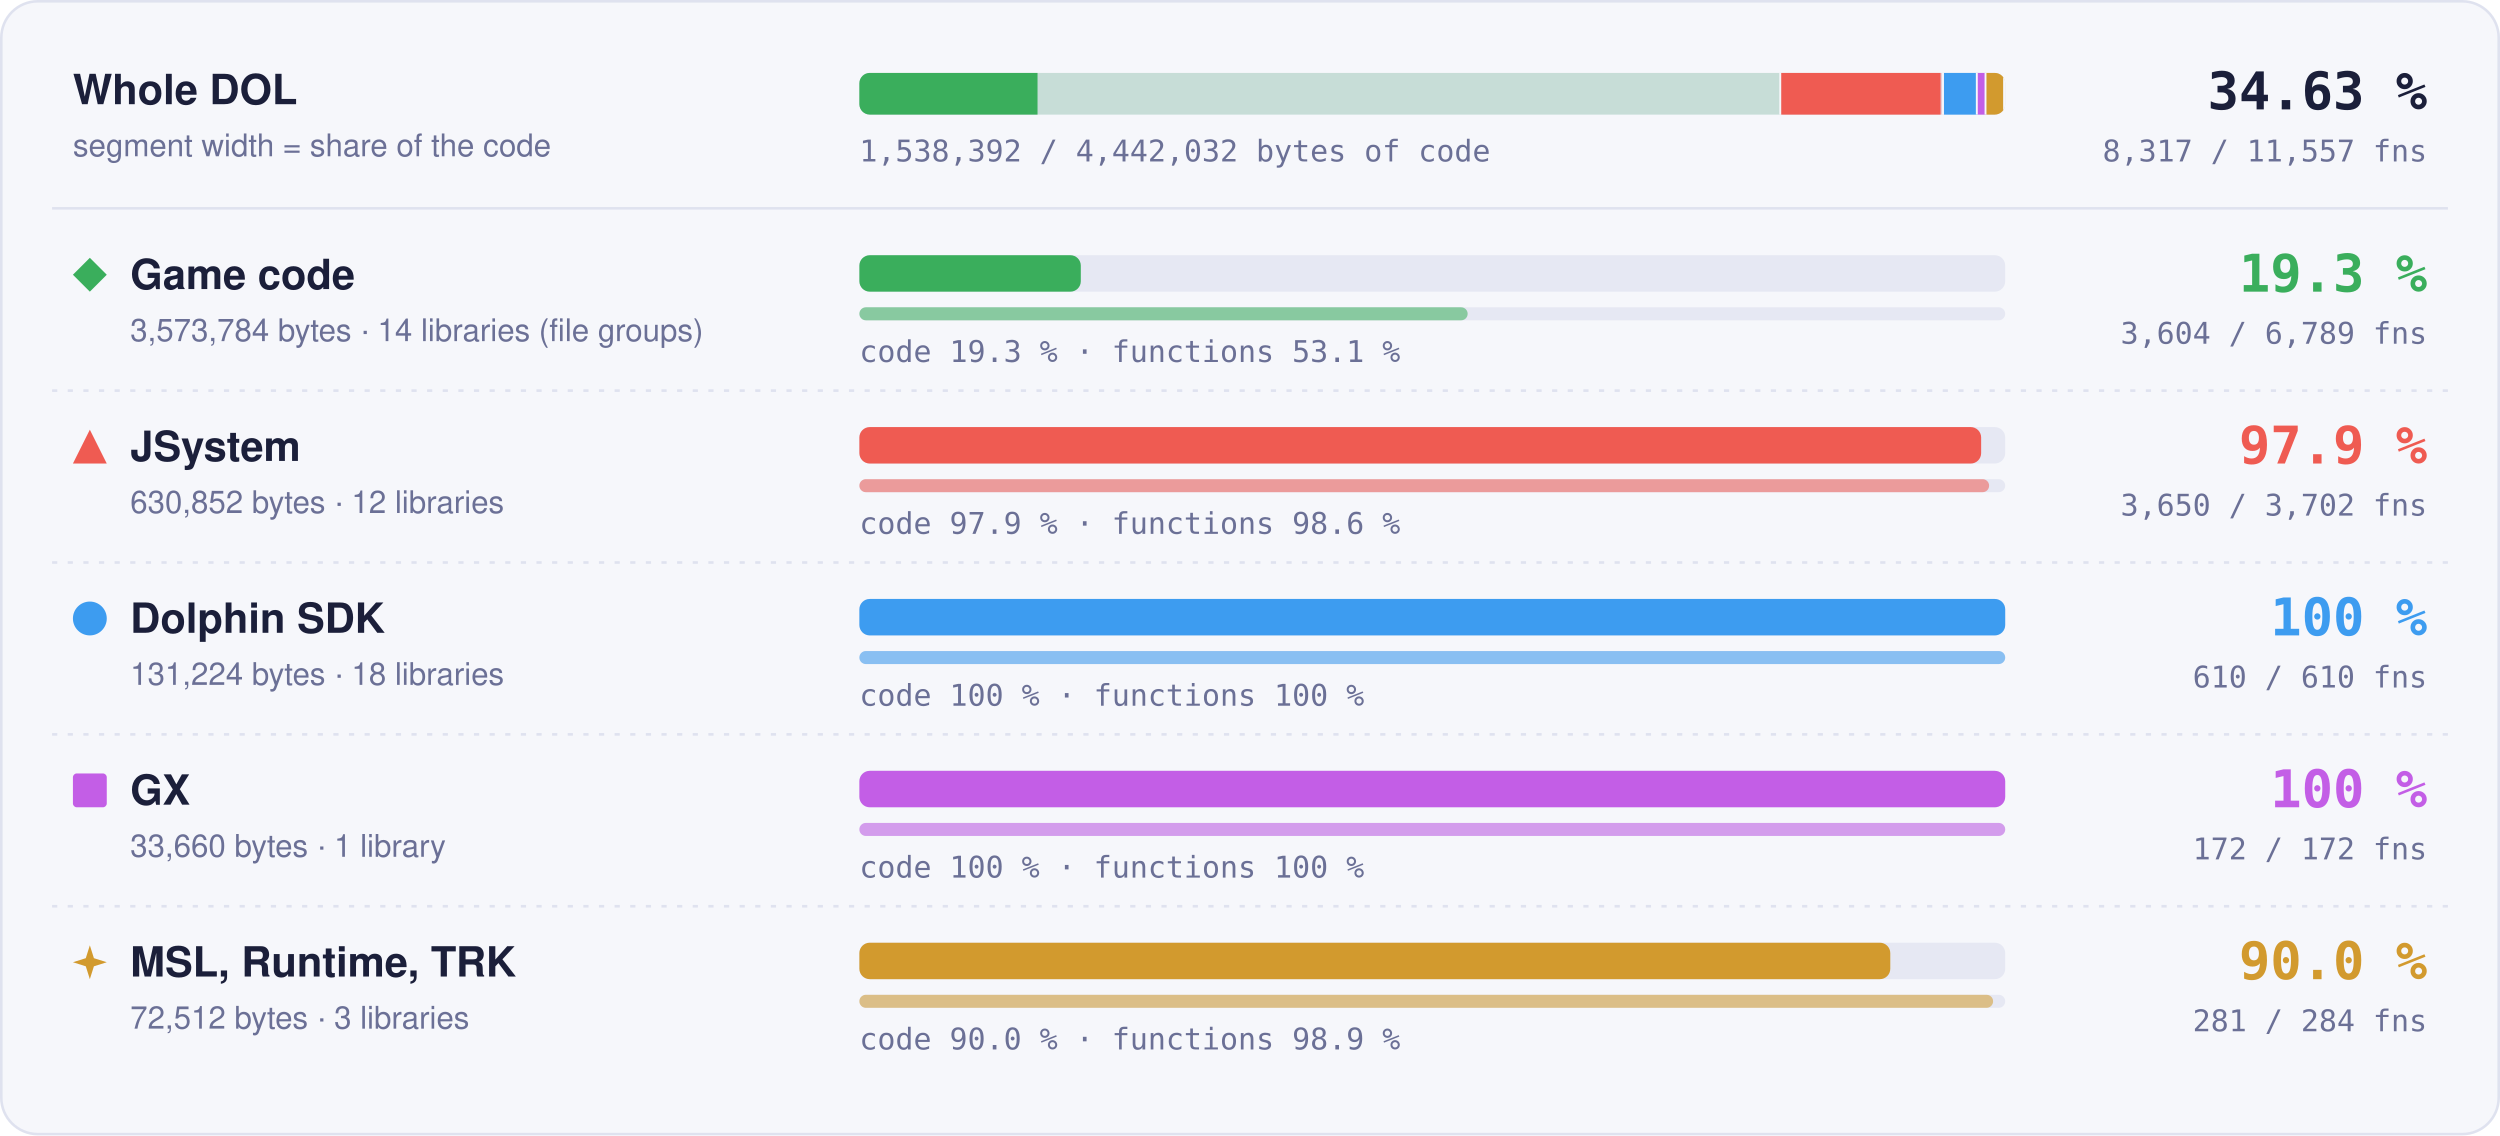
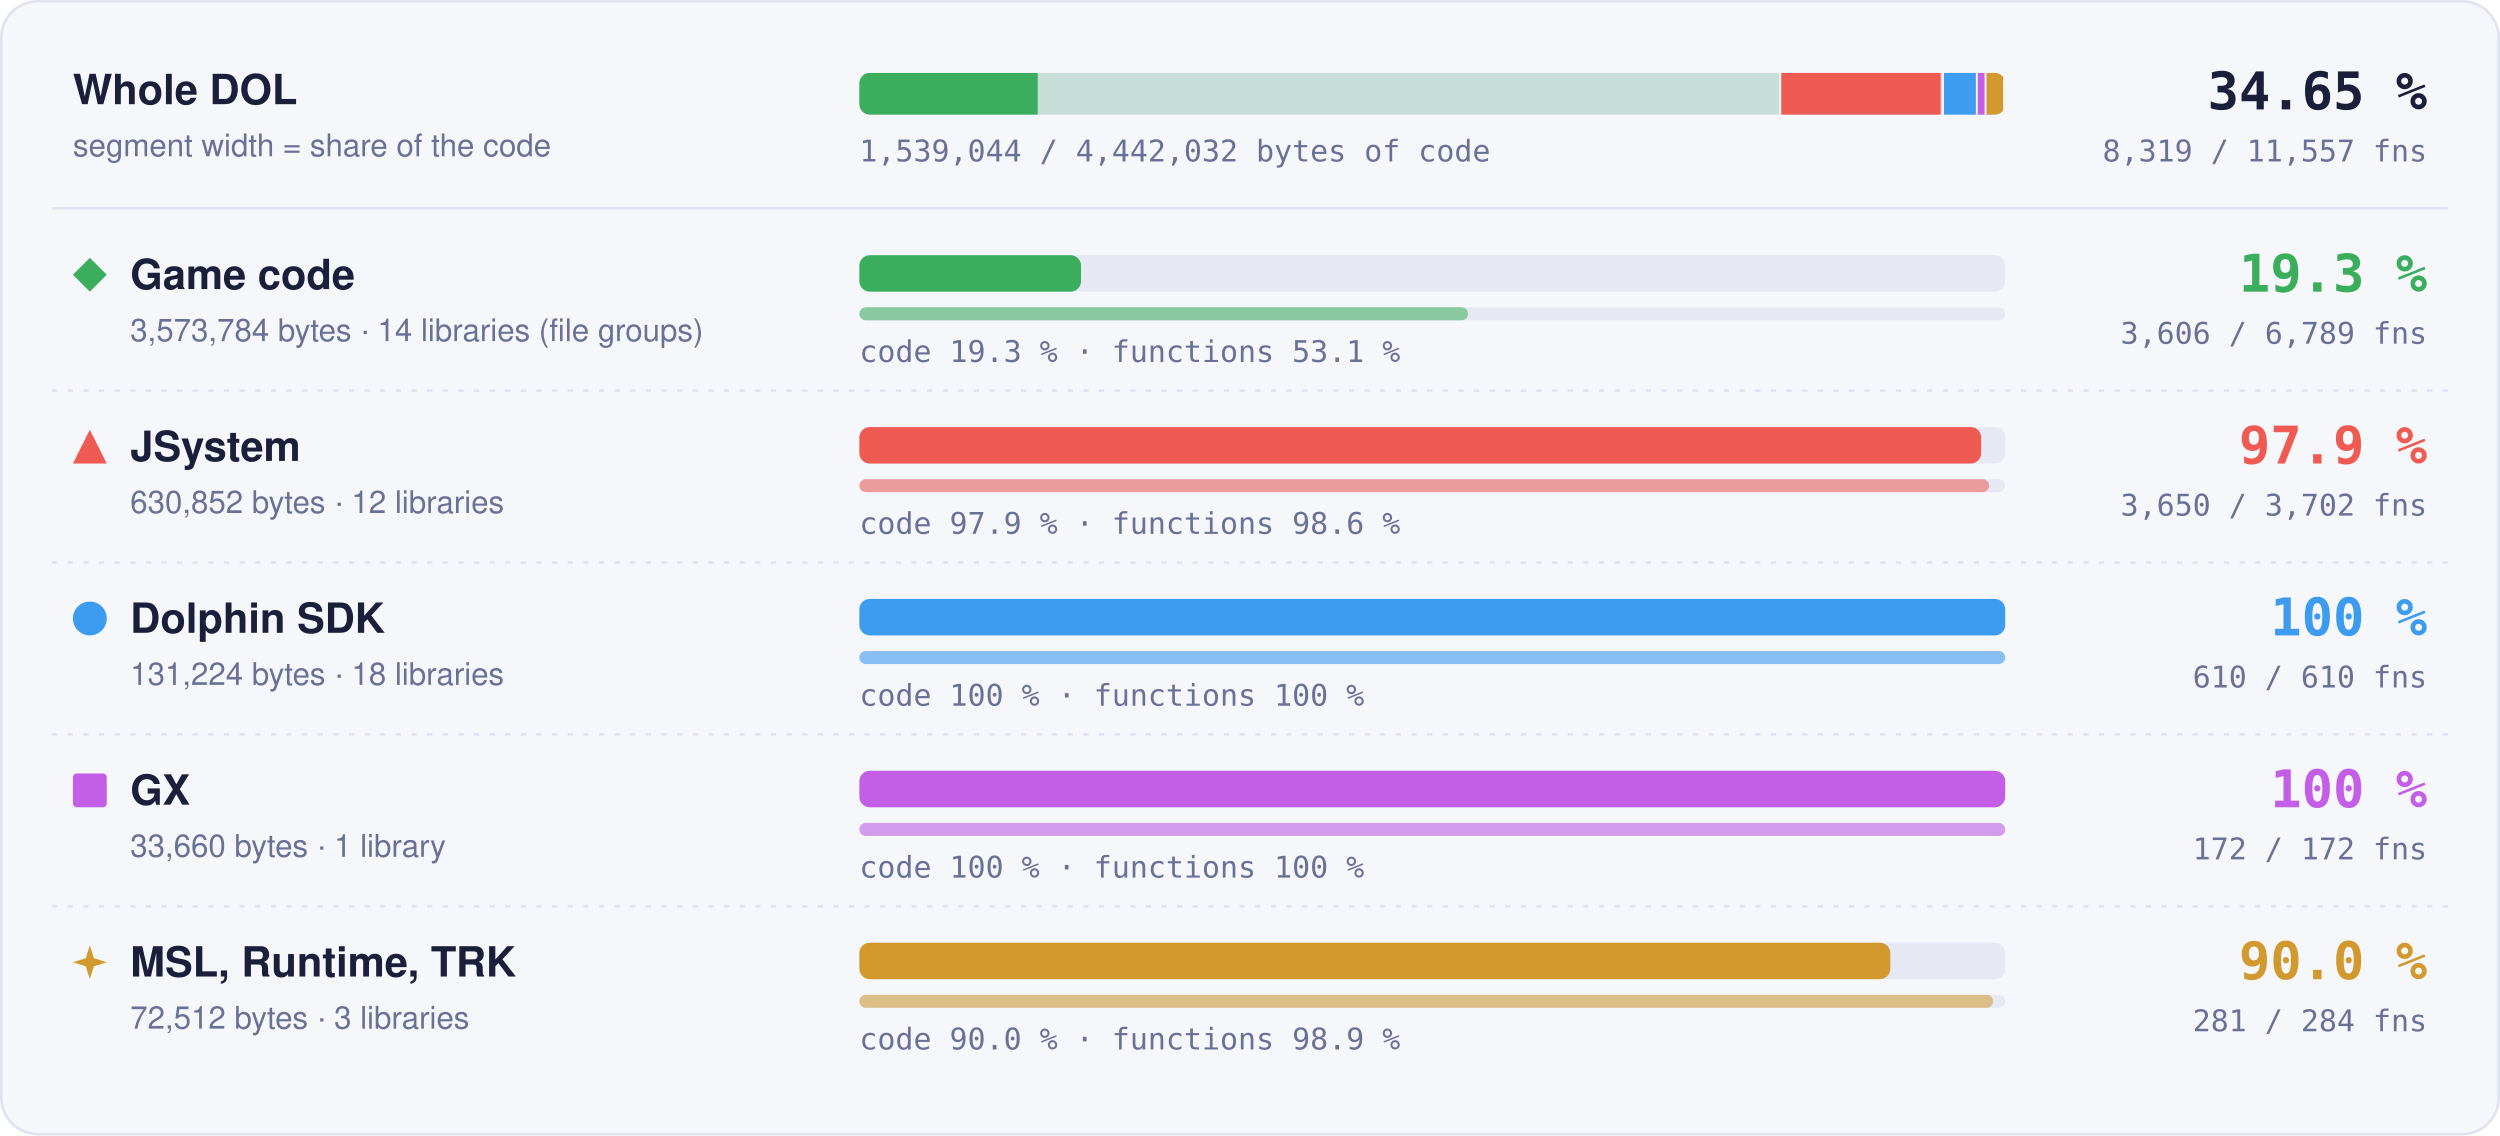
- <svg xmlns="http://www.w3.org/2000/svg" width="960" height="436" viewBox="0 0 960 436" role="img" aria-label="Matched code and functions per region: Game code 19.3 % of code, 3604 of 6789 functions; JSystem 97.9 % of code, 3650 of 3702 functions; Dolphin SDK 100 % of code, 610 of 610 functions; GX 100 % of code, 172 of 172 functions; MSL, Runtime, TRK 90.0 % of code, 281 of 284 functions">
+ <svg xmlns="http://www.w3.org/2000/svg" width="960" height="436" viewBox="0 0 960 436" role="img" aria-label="Matched code and functions per region: Game code 19.3 % of code, 3606 of 6789 functions; JSystem 97.9 % of code, 3650 of 3702 functions; Dolphin SDK 100 % of code, 610 of 610 functions; GX 100 % of code, 172 of 172 functions; MSL, Runtime, TRK 90.0 % of code, 281 of 284 functions">
  <style>text { font-family: -apple-system, BlinkMacSystemFont, 'Segoe UI', Helvetica, Arial, sans-serif; } .mono { font-family: ui-monospace, SFMono-Regular, 'SF Mono', Menlo, Consolas, monospace; } .grow { transform-box: fill-box; transform-origin: 0 50%; animation: grow 1.4s cubic-bezier(.2,.8,.2,1) both; } @keyframes grow { from { transform: scaleX(0); } } @media (prefers-reduced-motion: reduce) { * { animation: none !important; } }</style>
  <rect x="0.5" y="0.5" width="959" height="435" rx="14" fill="#f6f7fb" stroke="#dfe2ef" />
  <text x="28" y="40" font-size="16" font-weight="700" fill="#1b1f3a">Whole DOL</text>
  <text x="28" y="60" font-size="12" fill="#6b7096">segment width = share of the code</text>
  <rect x="330" y="28" width="440" height="16" rx="4" fill="#e6e8f3" />
  <clipPath id="wb">
    <rect x="330" y="28" width="440" height="16" rx="4" />
  </clipPath>
  <g clip-path="url(#wb)">
    <rect x="330.00" y="28" width="354.00" height="16" fill="#3aae5c" fill-opacity="0.18" />
-     <rect class="grow" x="330.00" y="28" width="68.41" height="16" fill="#3aae5c" />
+     <rect class="grow" x="330.00" y="28" width="68.48" height="16" fill="#3aae5c" />
    <rect x="683.25" y="28" width="1.5" height="16" fill="#f6f7fb" />
    <rect x="684.00" y="28" width="62.49" height="16" fill="#ef5b52" fill-opacity="0.18" />
    <rect class="grow" x="684.00" y="28" width="61.18" height="16" fill="#ef5b52" />
    <rect x="745.74" y="28" width="1.5" height="16" fill="#f6f7fb" />
    <rect x="746.49" y="28" width="13.00" height="16" fill="#3d9cf0" fill-opacity="0.18" />
    <rect class="grow" x="746.49" y="28" width="13.00" height="16" fill="#3d9cf0" />
    <rect x="758.73" y="28" width="1.5" height="16" fill="#f6f7fb" />
    <rect x="759.48" y="28" width="3.33" height="16" fill="#c35ee6" fill-opacity="0.18" />
    <rect class="grow" x="759.48" y="28" width="3.33" height="16" fill="#c35ee6" />
    <rect x="762.07" y="28" width="1.5" height="16" fill="#f6f7fb" />
    <rect x="762.82" y="28" width="7.18" height="16" fill="#d29a2e" fill-opacity="0.18" />
    <rect class="grow" x="762.82" y="28" width="6.46" height="16" fill="#d29a2e" />
    <rect x="769.25" y="28" width="1.5" height="16" fill="#f6f7fb" />
  </g>
-   <text x="932" y="42" text-anchor="end" class="mono" font-size="20" font-weight="700" fill="#1b1f3a">34.63 %</text>
-   <text x="932" y="62" text-anchor="end" class="mono" font-size="11.5" fill="#6b7096">8,317 / 11,557 fns</text>
-   <text x="330" y="62" class="mono" font-size="11.5" fill="#6b7096">1,538,392 / 4,442,032 bytes of code</text>
+   <text x="932" y="42" text-anchor="end" class="mono" font-size="20" font-weight="700" fill="#1b1f3a">34.65 %</text>
+   <text x="932" y="62" text-anchor="end" class="mono" font-size="11.5" fill="#6b7096">8,319 / 11,557 fns</text>
+   <text x="330" y="62" class="mono" font-size="11.5" fill="#6b7096">1,539,044 / 4,442,032 bytes of code</text>
  <line x1="20" x2="940" y1="80" y2="80" stroke="#dfe2ef" />
  <g fill="#3aae5c">
    <path d="M34.5 99L41 105.5L34.5 112L28 105.5Z" />
  </g>
  <text x="50" y="111" font-size="16" font-weight="700" fill="#1b1f3a">Game code</text>
  <text x="50" y="131" font-size="12" fill="#6b7096">3,573,784 bytes · 14 libraries (file groups)</text>
  <rect x="330" y="98" width="440" height="14" rx="4" fill="#e6e8f3" />
-   <rect class="grow" style="animation-delay:0.0s" x="330" y="98" width="85.03" height="14" rx="4" fill="#3aae5c" />
+   <rect class="grow" style="animation-delay:0.0s" x="330" y="98" width="85.11" height="14" rx="4" fill="#3aae5c" />
  <rect x="330" y="118" width="440" height="5" rx="2.5" fill="#e6e8f3" />
-   <rect class="grow" style="animation-delay:0.2s" x="330" y="118" width="233.58" height="5" rx="2.5" fill="#3aae5c" fill-opacity="0.55" />
+   <rect class="grow" style="animation-delay:0.2s" x="330" y="118" width="233.71" height="5" rx="2.5" fill="#3aae5c" fill-opacity="0.55" />
  <text x="330" y="139" class="mono" font-size="11.5" fill="#6b7096">code 19.3 % · functions 53.1 %</text>
  <text x="932" y="112" text-anchor="end" class="mono" font-size="20" font-weight="700" fill="#3aae5c">19.3 %</text>
-   <text x="932" y="132" text-anchor="end" class="mono" font-size="11.5" fill="#6b7096">3,604 / 6,789 fns</text>
+   <text x="932" y="132" text-anchor="end" class="mono" font-size="11.5" fill="#6b7096">3,606 / 6,789 fns</text>
  <line x1="20" x2="940" y1="150" y2="150" stroke="#dfe2ef" stroke-dasharray="2 4" />
  <g fill="#ef5b52">
    <path d="M34.5 165L41 178L28 178Z" />
  </g>
  <text x="50" y="177" font-size="16" font-weight="700" fill="#1b1f3a">JSystem</text>
  <text x="50" y="197" font-size="12" fill="#6b7096">630,852 bytes · 12 libraries</text>
  <rect x="330" y="164" width="440" height="14" rx="4" fill="#e6e8f3" />
  <rect class="grow" style="animation-delay:0.1s" x="330" y="164" width="430.76" height="14" rx="4" fill="#ef5b52" />
  <rect x="330" y="184" width="440" height="5" rx="2.5" fill="#e6e8f3" />
  <rect class="grow" style="animation-delay:0.3s" x="330" y="184" width="433.82" height="5" rx="2.5" fill="#ef5b52" fill-opacity="0.55" />
  <text x="330" y="205" class="mono" font-size="11.5" fill="#6b7096">code 97.9 % · functions 98.6 %</text>
  <text x="932" y="178" text-anchor="end" class="mono" font-size="20" font-weight="700" fill="#ef5b52">97.9 %</text>
  <text x="932" y="198" text-anchor="end" class="mono" font-size="11.5" fill="#6b7096">3,650 / 3,702 fns</text>
  <line x1="20" x2="940" y1="216" y2="216" stroke="#dfe2ef" stroke-dasharray="2 4" />
  <g fill="#3d9cf0">
    <circle cx="34.5" cy="237.5" r="6.5" />
  </g>
  <text x="50" y="243" font-size="16" font-weight="700" fill="#1b1f3a">Dolphin SDK</text>
  <text x="50" y="263" font-size="12" fill="#6b7096">131,224 bytes · 18 libraries</text>
  <rect x="330" y="230" width="440" height="14" rx="4" fill="#e6e8f3" />
  <rect class="grow" style="animation-delay:0.2s" x="330" y="230" width="440.00" height="14" rx="4" fill="#3d9cf0" />
  <rect x="330" y="250" width="440" height="5" rx="2.5" fill="#e6e8f3" />
  <rect class="grow" style="animation-delay:0.4s" x="330" y="250" width="440.00" height="5" rx="2.5" fill="#3d9cf0" fill-opacity="0.55" />
  <text x="330" y="271" class="mono" font-size="11.5" fill="#6b7096">code 100 % · functions 100 %</text>
  <text x="932" y="244" text-anchor="end" class="mono" font-size="20" font-weight="700" fill="#3d9cf0">100 %</text>
  <text x="932" y="264" text-anchor="end" class="mono" font-size="11.5" fill="#6b7096">610 / 610 fns</text>
  <line x1="20" x2="940" y1="282" y2="282" stroke="#dfe2ef" stroke-dasharray="2 4" />
  <g fill="#c35ee6">
    <rect x="28" y="297" width="13" height="13" rx="1.5" />
  </g>
  <text x="50" y="309" font-size="16" font-weight="700" fill="#1b1f3a">GX</text>
  <text x="50" y="329" font-size="12" fill="#6b7096">33,660 bytes · 1 library</text>
  <rect x="330" y="296" width="440" height="14" rx="4" fill="#e6e8f3" />
  <rect class="grow" style="animation-delay:0.3s" x="330" y="296" width="440.00" height="14" rx="4" fill="#c35ee6" />
  <rect x="330" y="316" width="440" height="5" rx="2.5" fill="#e6e8f3" />
  <rect class="grow" style="animation-delay:0.5s" x="330" y="316" width="440.00" height="5" rx="2.5" fill="#c35ee6" fill-opacity="0.55" />
  <text x="330" y="337" class="mono" font-size="11.5" fill="#6b7096">code 100 % · functions 100 %</text>
  <text x="932" y="310" text-anchor="end" class="mono" font-size="20" font-weight="700" fill="#c35ee6">100 %</text>
  <text x="932" y="330" text-anchor="end" class="mono" font-size="11.5" fill="#6b7096">172 / 172 fns</text>
  <line x1="20" x2="940" y1="348" y2="348" stroke="#dfe2ef" stroke-dasharray="2 4" />
  <g fill="#d29a2e">
    <path d="M34.5 363L36.06 367.94L41 369.5L36.06 371.06L34.5 376L32.94 371.06L28 369.5L32.94 367.94Z" />
  </g>
  <text x="50" y="375" font-size="16" font-weight="700" fill="#1b1f3a">MSL, Runtime, TRK</text>
  <text x="50" y="395" font-size="12" fill="#6b7096">72,512 bytes · 3 libraries</text>
  <rect x="330" y="362" width="440" height="14" rx="4" fill="#e6e8f3" />
  <rect class="grow" style="animation-delay:0.4s" x="330" y="362" width="395.87" height="14" rx="4" fill="#d29a2e" />
  <rect x="330" y="382" width="440" height="5" rx="2.5" fill="#e6e8f3" />
  <rect class="grow" style="animation-delay:0.6s" x="330" y="382" width="435.35" height="5" rx="2.5" fill="#d29a2e" fill-opacity="0.55" />
  <text x="330" y="403" class="mono" font-size="11.5" fill="#6b7096">code 90.0 % · functions 98.9 %</text>
  <text x="932" y="376" text-anchor="end" class="mono" font-size="20" font-weight="700" fill="#d29a2e">90.0 %</text>
  <text x="932" y="396" text-anchor="end" class="mono" font-size="11.5" fill="#6b7096">281 / 284 fns</text>
</svg>
